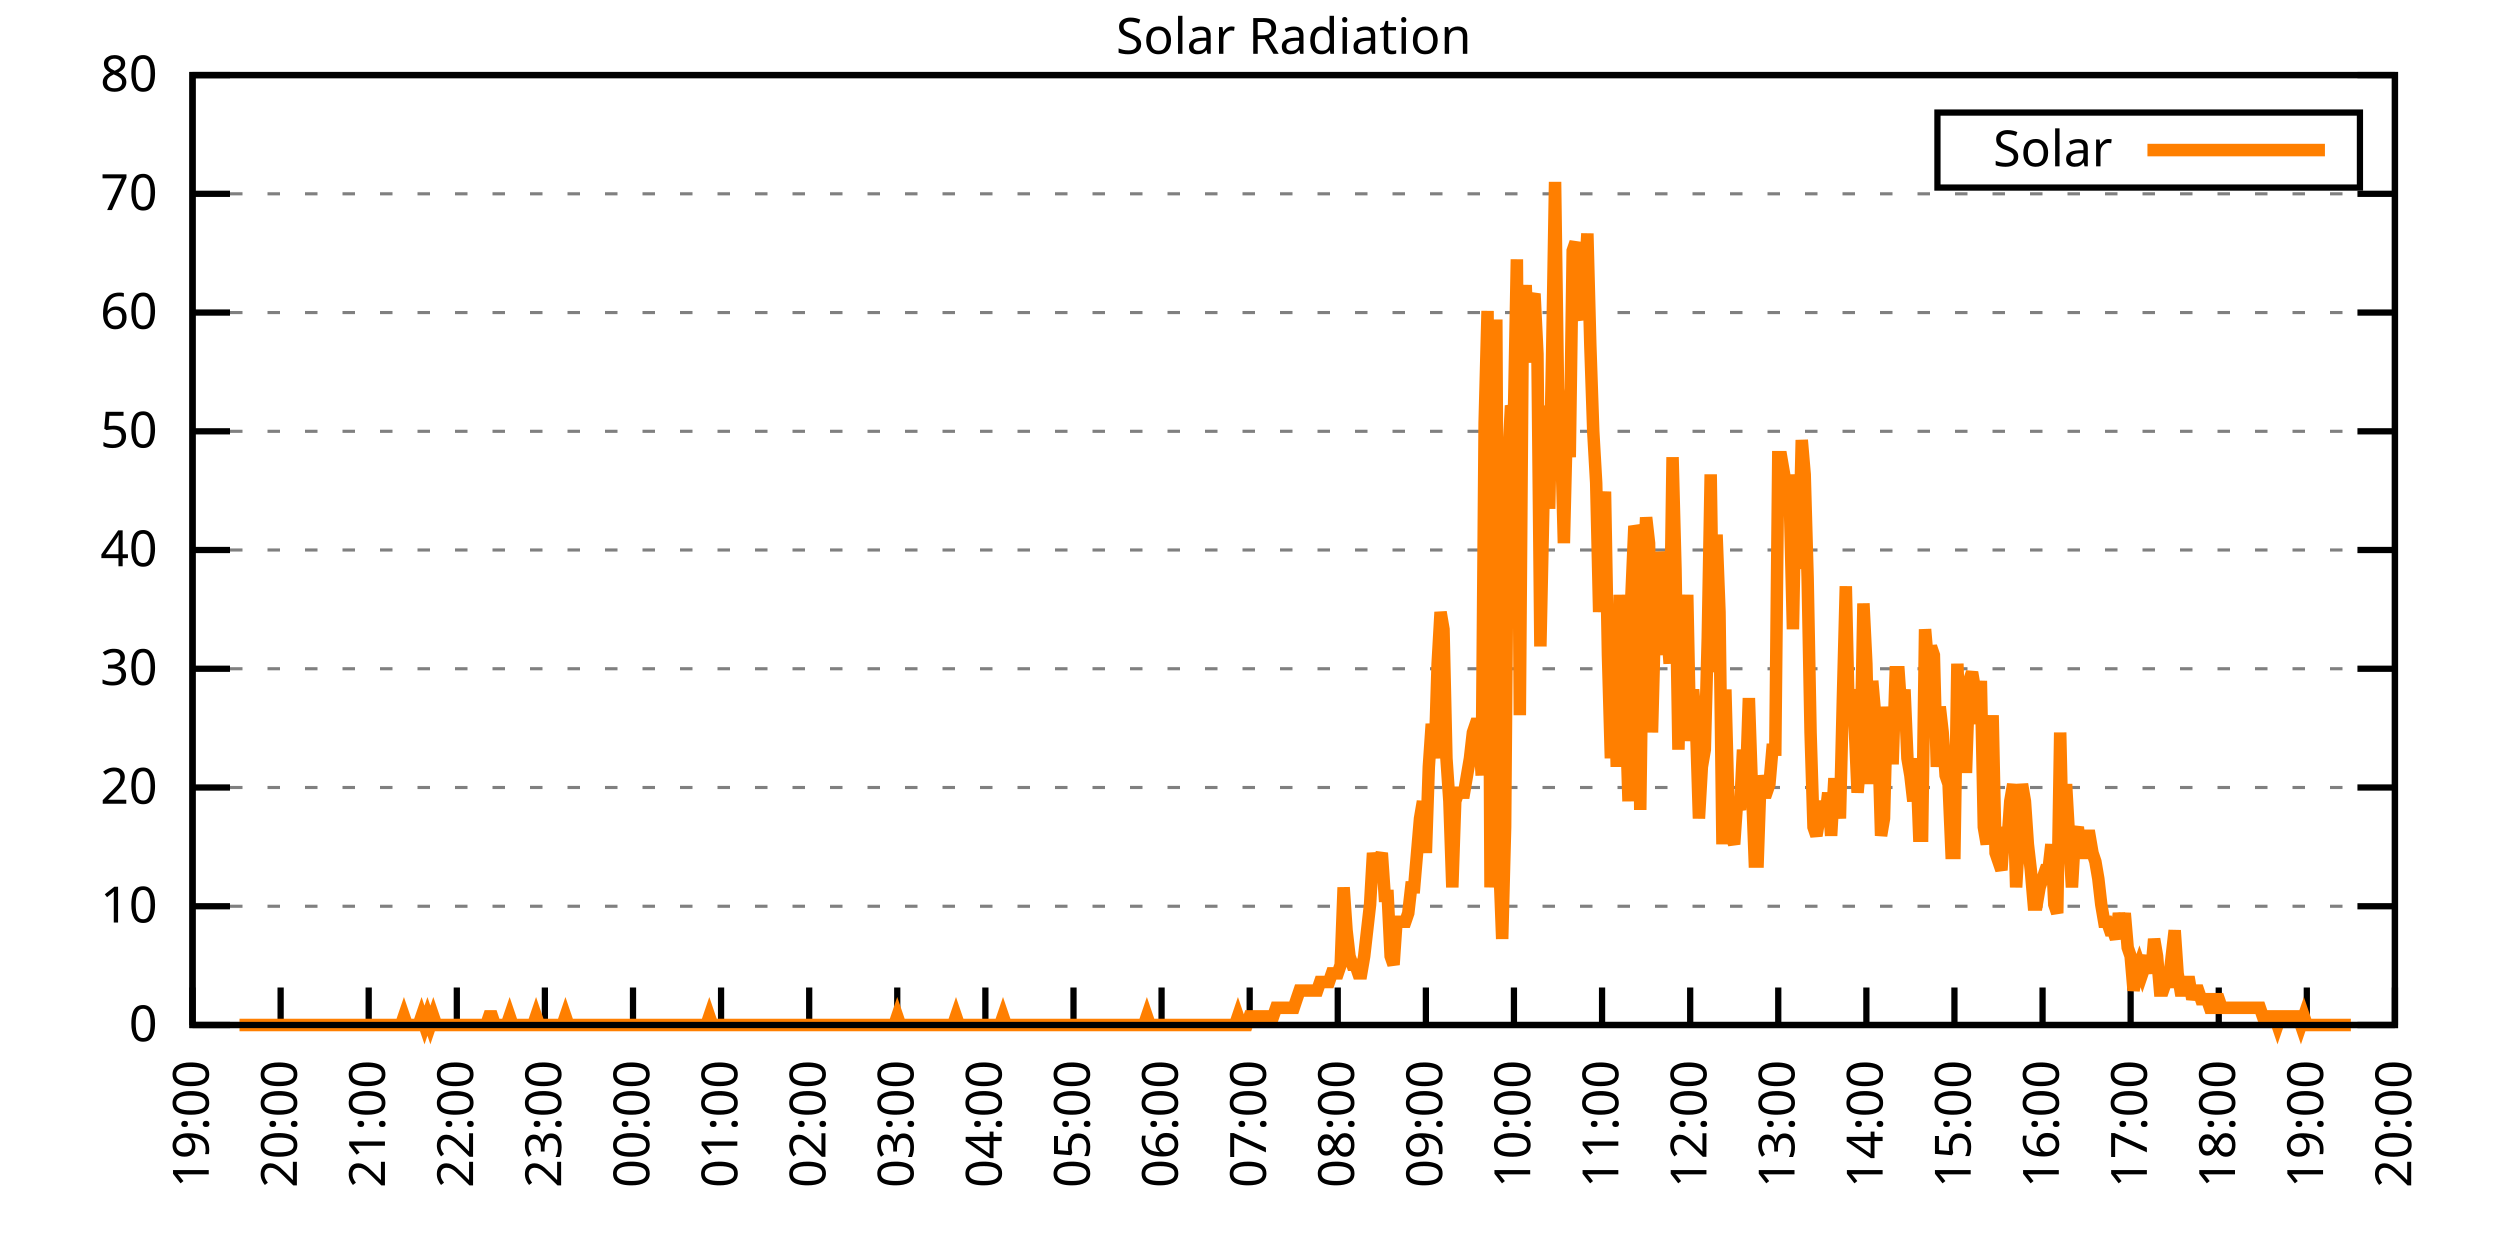
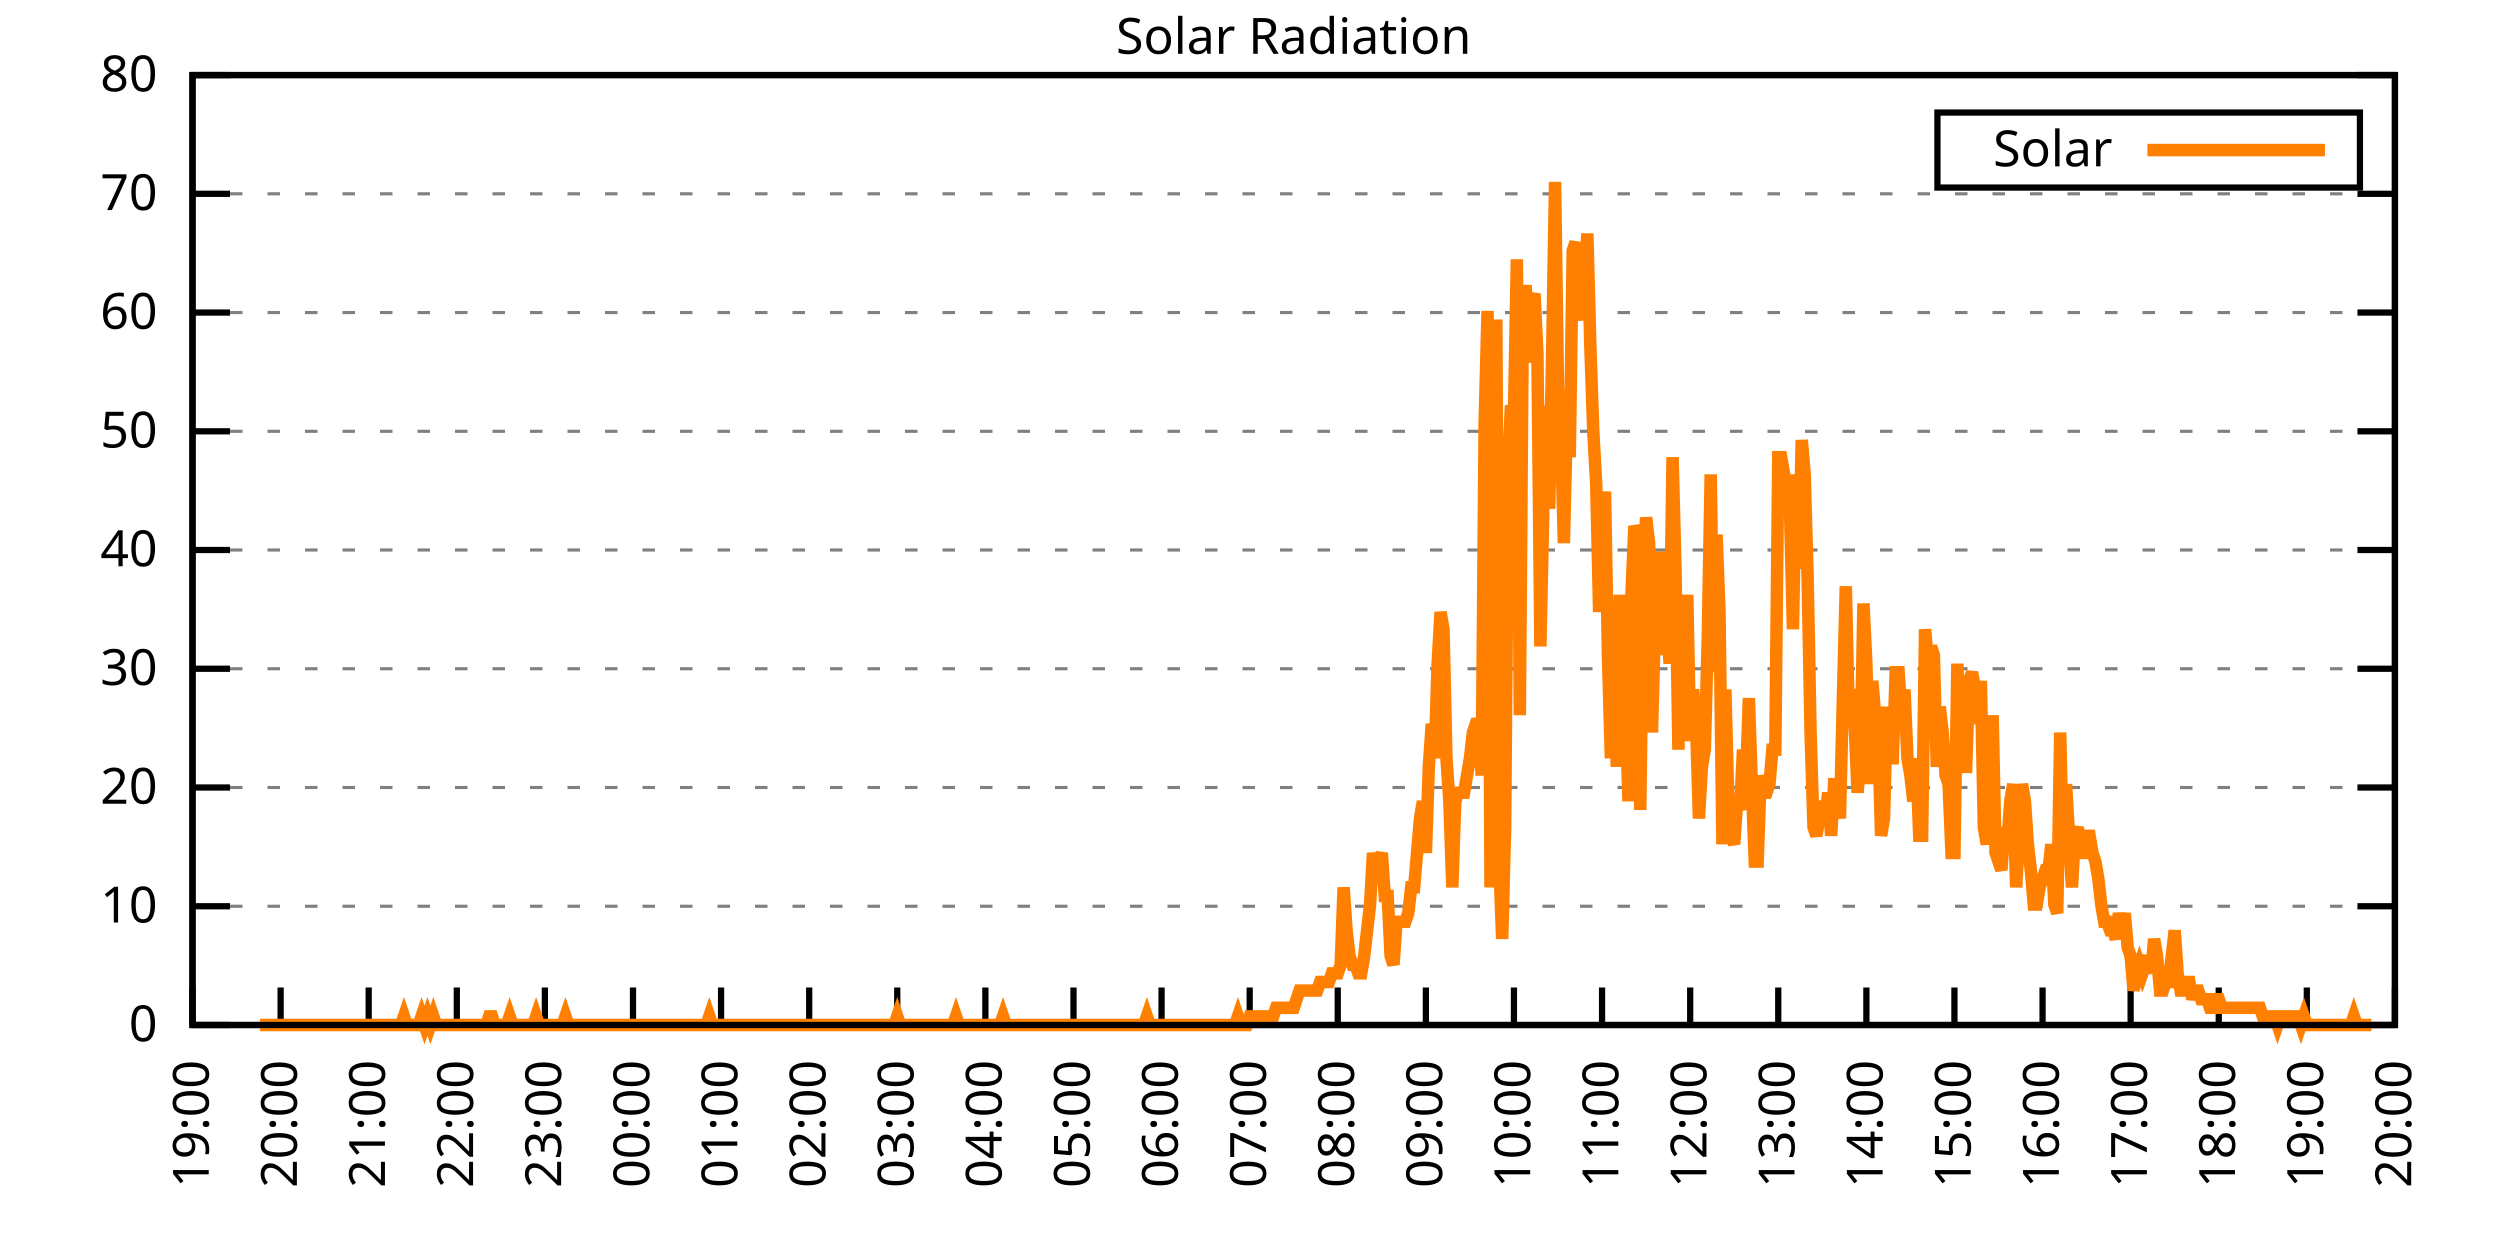
<svg xmlns="http://www.w3.org/2000/svg" xmlns:xlink="http://www.w3.org/1999/xlink" width="400" height="200" viewBox="0 0 400 200">
  <g id="gnuplot_canvas">
    <rect x="0" y="0" width="400" height="200" fill="none" />
    <defs>
      <circle id="gpDot" r="0.5" stroke-width="0.5" stroke="currentColor" />
      <path id="gpPt0" stroke-width="0.333" stroke="currentColor" d="M-1,0 h2 M0,-1 v2" />
      <path id="gpPt1" stroke-width="0.333" stroke="currentColor" d="M-1,-1 L1,1 M1,-1 L-1,1" />
      <path id="gpPt2" stroke-width="0.333" stroke="currentColor" d="M-1,0 L1,0 M0,-1 L0,1 M-1,-1 L1,1 M-1,1 L1,-1" />
      <rect id="gpPt3" stroke-width="0.333" stroke="currentColor" x="-1" y="-1" width="2" height="2" />
      <rect id="gpPt4" stroke-width="0.333" stroke="currentColor" fill="currentColor" x="-1" y="-1" width="2" height="2" />
      <circle id="gpPt5" stroke-width="0.333" stroke="currentColor" cx="0" cy="0" r="1" />
      <use xlink:href="#gpPt5" id="gpPt6" fill="currentColor" stroke="none" />
      <path id="gpPt7" stroke-width="0.333" stroke="currentColor" d="M0,-1.33 L-1.33,0.67 L1.33,0.67 z" />
      <use xlink:href="#gpPt7" id="gpPt8" fill="currentColor" stroke="none" />
      <use xlink:href="#gpPt7" id="gpPt9" stroke="currentColor" transform="rotate(180)" />
      <use xlink:href="#gpPt9" id="gpPt10" fill="currentColor" stroke="none" />
      <use xlink:href="#gpPt3" id="gpPt11" stroke="currentColor" transform="rotate(45)" />
      <use xlink:href="#gpPt11" id="gpPt12" fill="currentColor" stroke="none" />
      <path id="gpPt13" stroke-width="0.333" stroke="currentColor" d="M0,1.330 L1.265,0.411 L0.782,-1.067 L-0.782,-1.076 L-1.265,0.411 z" />
      <use xlink:href="#gpPt13" id="gpPt14" fill="currentColor" stroke="none" />
      <filter id="textbox" filterUnits="objectBoundingBox" x="0" y="0" height="1" width="1">
        <feFlood flood-color="white" flood-opacity="1" result="bgnd" />
        <feComposite in="SourceGraphic" in2="bgnd" operator="atop" />
      </filter>
      <filter id="greybox" filterUnits="objectBoundingBox" x="0" y="0" height="1" width="1">
        <feFlood flood-color="lightgrey" flood-opacity="1" result="grey" />
        <feComposite in="SourceGraphic" in2="grey" operator="atop" />
      </filter>
    </defs>
    <g fill="none" color="white" stroke="currentColor" stroke-width="1.00" stroke-linecap="butt" stroke-linejoin="miter">
</g>
    <g fill="none" color="black" stroke="currentColor" stroke-width="1.00" stroke-linecap="butt" stroke-linejoin="miter">
      <g stroke="none" shape-rendering="crispEdges">
        <polygon fill="rgb(255, 255, 255)" points="30.80,164.00 383.18,164.00 383.18,12.02 30.80,12.02 " />
      </g>
    </g>
    <g fill="none" color="black" stroke="currentColor" stroke-width="1.00" stroke-linecap="butt" stroke-linejoin="miter">
</g>
    <g fill="none" color="black" stroke="black" stroke-width="0.50" stroke-linecap="butt" stroke-linejoin="miter">
</g>
    <g fill="none" color="gray" stroke="currentColor" stroke-width="0.50" stroke-linecap="butt" stroke-linejoin="miter">
      <path stroke="gray" stroke-dasharray="2,4" class="gridline" d="M30.80,164.00 L383.19,164.00  " />
    </g>
    <g fill="none" color="gray" stroke="gray" stroke-width="1.00" stroke-linecap="butt" stroke-linejoin="miter">
</g>
    <g fill="none" color="black" stroke="currentColor" stroke-width="1.00" stroke-linecap="butt" stroke-linejoin="miter">
      <path stroke="black" d="M30.80,164.00 L36.80,164.00 M383.19,164.00 L377.19,164.00  " />
      <g transform="translate(25.20,166.60)" stroke="none" fill="black" font-family="Sans" font-size="8.00" text-anchor="end">
        <text>
          <tspan font-family="Sans"> 0</tspan>
        </text>
      </g>
    </g>
    <g fill="none" color="black" stroke="currentColor" stroke-width="1.00" stroke-linecap="butt" stroke-linejoin="miter">
</g>
    <g fill="none" color="black" stroke="black" stroke-width="0.50" stroke-linecap="butt" stroke-linejoin="miter">
</g>
    <g fill="none" color="gray" stroke="currentColor" stroke-width="0.50" stroke-linecap="butt" stroke-linejoin="miter">
      <path stroke="gray" stroke-dasharray="2,4" class="gridline" d="M30.80,145.00 L383.19,145.00  " />
    </g>
    <g fill="none" color="gray" stroke="gray" stroke-width="1.00" stroke-linecap="butt" stroke-linejoin="miter">
</g>
    <g fill="none" color="black" stroke="currentColor" stroke-width="1.00" stroke-linecap="butt" stroke-linejoin="miter">
      <path stroke="black" d="M30.80,145.00 L36.80,145.00 M383.19,145.00 L377.19,145.00  " />
      <g transform="translate(25.20,147.60)" stroke="none" fill="black" font-family="Sans" font-size="8.00" text-anchor="end">
        <text>
          <tspan font-family="Sans"> 10</tspan>
        </text>
      </g>
    </g>
    <g fill="none" color="black" stroke="currentColor" stroke-width="1.00" stroke-linecap="butt" stroke-linejoin="miter">
</g>
    <g fill="none" color="black" stroke="black" stroke-width="0.50" stroke-linecap="butt" stroke-linejoin="miter">
</g>
    <g fill="none" color="gray" stroke="currentColor" stroke-width="0.50" stroke-linecap="butt" stroke-linejoin="miter">
      <path stroke="gray" stroke-dasharray="2,4" class="gridline" d="M30.80,126.00 L383.19,126.00  " />
    </g>
    <g fill="none" color="gray" stroke="gray" stroke-width="1.00" stroke-linecap="butt" stroke-linejoin="miter">
</g>
    <g fill="none" color="black" stroke="currentColor" stroke-width="1.00" stroke-linecap="butt" stroke-linejoin="miter">
      <path stroke="black" d="M30.80,126.00 L36.80,126.00 M383.19,126.00 L377.19,126.00  " />
      <g transform="translate(25.20,128.60)" stroke="none" fill="black" font-family="Sans" font-size="8.00" text-anchor="end">
        <text>
          <tspan font-family="Sans"> 20</tspan>
        </text>
      </g>
    </g>
    <g fill="none" color="black" stroke="currentColor" stroke-width="1.00" stroke-linecap="butt" stroke-linejoin="miter">
</g>
    <g fill="none" color="black" stroke="black" stroke-width="0.50" stroke-linecap="butt" stroke-linejoin="miter">
</g>
    <g fill="none" color="gray" stroke="currentColor" stroke-width="0.50" stroke-linecap="butt" stroke-linejoin="miter">
      <path stroke="gray" stroke-dasharray="2,4" class="gridline" d="M30.80,107.00 L383.19,107.00  " />
    </g>
    <g fill="none" color="gray" stroke="gray" stroke-width="1.00" stroke-linecap="butt" stroke-linejoin="miter">
</g>
    <g fill="none" color="black" stroke="currentColor" stroke-width="1.00" stroke-linecap="butt" stroke-linejoin="miter">
      <path stroke="black" d="M30.80,107.00 L36.80,107.00 M383.19,107.00 L377.19,107.00  " />
      <g transform="translate(25.20,109.60)" stroke="none" fill="black" font-family="Sans" font-size="8.00" text-anchor="end">
        <text>
          <tspan font-family="Sans"> 30</tspan>
        </text>
      </g>
    </g>
    <g fill="none" color="black" stroke="currentColor" stroke-width="1.00" stroke-linecap="butt" stroke-linejoin="miter">
</g>
    <g fill="none" color="black" stroke="black" stroke-width="0.50" stroke-linecap="butt" stroke-linejoin="miter">
</g>
    <g fill="none" color="gray" stroke="currentColor" stroke-width="0.50" stroke-linecap="butt" stroke-linejoin="miter">
      <path stroke="gray" stroke-dasharray="2,4" class="gridline" d="M30.80,88.00 L383.19,88.00  " />
    </g>
    <g fill="none" color="gray" stroke="gray" stroke-width="1.00" stroke-linecap="butt" stroke-linejoin="miter">
</g>
    <g fill="none" color="black" stroke="currentColor" stroke-width="1.00" stroke-linecap="butt" stroke-linejoin="miter">
      <path stroke="black" d="M30.80,88.00 L36.80,88.00 M383.19,88.00 L377.19,88.00  " />
      <g transform="translate(25.20,90.60)" stroke="none" fill="black" font-family="Sans" font-size="8.00" text-anchor="end">
        <text>
          <tspan font-family="Sans"> 40</tspan>
        </text>
      </g>
    </g>
    <g fill="none" color="black" stroke="currentColor" stroke-width="1.00" stroke-linecap="butt" stroke-linejoin="miter">
</g>
    <g fill="none" color="black" stroke="black" stroke-width="0.50" stroke-linecap="butt" stroke-linejoin="miter">
</g>
    <g fill="none" color="gray" stroke="currentColor" stroke-width="0.50" stroke-linecap="butt" stroke-linejoin="miter">
      <path stroke="gray" stroke-dasharray="2,4" class="gridline" d="M30.80,69.01 L383.19,69.01  " />
    </g>
    <g fill="none" color="gray" stroke="gray" stroke-width="1.00" stroke-linecap="butt" stroke-linejoin="miter">
</g>
    <g fill="none" color="black" stroke="currentColor" stroke-width="1.00" stroke-linecap="butt" stroke-linejoin="miter">
      <path stroke="black" d="M30.80,69.01 L36.80,69.01 M383.19,69.01 L377.19,69.01  " />
      <g transform="translate(25.20,71.61)" stroke="none" fill="black" font-family="Sans" font-size="8.00" text-anchor="end">
        <text>
          <tspan font-family="Sans"> 50</tspan>
        </text>
      </g>
    </g>
    <g fill="none" color="black" stroke="currentColor" stroke-width="1.00" stroke-linecap="butt" stroke-linejoin="miter">
</g>
    <g fill="none" color="black" stroke="black" stroke-width="0.50" stroke-linecap="butt" stroke-linejoin="miter">
</g>
    <g fill="none" color="gray" stroke="currentColor" stroke-width="0.50" stroke-linecap="butt" stroke-linejoin="miter">
      <path stroke="gray" stroke-dasharray="2,4" class="gridline" d="M30.80,50.01 L383.19,50.01  " />
    </g>
    <g fill="none" color="gray" stroke="gray" stroke-width="1.00" stroke-linecap="butt" stroke-linejoin="miter">
</g>
    <g fill="none" color="black" stroke="currentColor" stroke-width="1.00" stroke-linecap="butt" stroke-linejoin="miter">
      <path stroke="black" d="M30.80,50.01 L36.80,50.01 M383.19,50.01 L377.19,50.01  " />
      <g transform="translate(25.20,52.61)" stroke="none" fill="black" font-family="Sans" font-size="8.00" text-anchor="end">
        <text>
          <tspan font-family="Sans"> 60</tspan>
        </text>
      </g>
    </g>
    <g fill="none" color="black" stroke="currentColor" stroke-width="1.00" stroke-linecap="butt" stroke-linejoin="miter">
</g>
    <g fill="none" color="black" stroke="black" stroke-width="0.50" stroke-linecap="butt" stroke-linejoin="miter">
</g>
    <g fill="none" color="gray" stroke="currentColor" stroke-width="0.50" stroke-linecap="butt" stroke-linejoin="miter">
      <path stroke="gray" stroke-dasharray="2,4" class="gridline" d="M30.80,31.01 L383.19,31.01  " />
    </g>
    <g fill="none" color="gray" stroke="gray" stroke-width="1.00" stroke-linecap="butt" stroke-linejoin="miter">
</g>
    <g fill="none" color="black" stroke="currentColor" stroke-width="1.00" stroke-linecap="butt" stroke-linejoin="miter">
      <path stroke="black" d="M30.80,31.01 L36.80,31.01 M383.19,31.01 L377.19,31.01  " />
      <g transform="translate(25.20,33.61)" stroke="none" fill="black" font-family="Sans" font-size="8.00" text-anchor="end">
        <text>
          <tspan font-family="Sans"> 70</tspan>
        </text>
      </g>
    </g>
    <g fill="none" color="black" stroke="currentColor" stroke-width="1.00" stroke-linecap="butt" stroke-linejoin="miter">
</g>
    <g fill="none" color="black" stroke="black" stroke-width="0.50" stroke-linecap="butt" stroke-linejoin="miter">
</g>
    <g fill="none" color="gray" stroke="currentColor" stroke-width="0.50" stroke-linecap="butt" stroke-linejoin="miter">
      <path stroke="gray" stroke-dasharray="2,4" class="gridline" d="M30.80,12.01 L383.19,12.01  " />
    </g>
    <g fill="none" color="gray" stroke="gray" stroke-width="1.00" stroke-linecap="butt" stroke-linejoin="miter">
</g>
    <g fill="none" color="black" stroke="currentColor" stroke-width="1.00" stroke-linecap="butt" stroke-linejoin="miter">
      <path stroke="black" d="M30.80,12.01 L36.80,12.01 M383.19,12.01 L377.19,12.01  " />
      <g transform="translate(25.20,14.61)" stroke="none" fill="black" font-family="Sans" font-size="8.00" text-anchor="end">
        <text>
          <tspan font-family="Sans"> 80</tspan>
        </text>
      </g>
    </g>
    <g fill="none" color="black" stroke="currentColor" stroke-width="1.00" stroke-linecap="butt" stroke-linejoin="miter">
      <path stroke="black" d="M30.80,164.00 L30.80,158.00  " />
      <g transform="translate(33.40,169.60) rotate(270.00)" stroke="none" fill="black" font-family="Sans" font-size="8.00" text-anchor="end">
        <text>
          <tspan font-family="Sans">19:00</tspan>
        </text>
      </g>
    </g>
    <g fill="none" color="black" stroke="currentColor" stroke-width="1.00" stroke-linecap="butt" stroke-linejoin="miter">
      <path stroke="black" d="M44.90,164.00 L44.90,158.00  " />
      <g transform="translate(47.50,169.60) rotate(270.00)" stroke="none" fill="black" font-family="Sans" font-size="8.00" text-anchor="end">
        <text>
          <tspan font-family="Sans">20:00</tspan>
        </text>
      </g>
    </g>
    <g fill="none" color="black" stroke="currentColor" stroke-width="1.00" stroke-linecap="butt" stroke-linejoin="miter">
      <path stroke="black" d="M58.99,164.00 L58.99,158.00  " />
      <g transform="translate(61.59,169.60) rotate(270.00)" stroke="none" fill="black" font-family="Sans" font-size="8.00" text-anchor="end">
        <text>
          <tspan font-family="Sans">21:00</tspan>
        </text>
      </g>
    </g>
    <g fill="none" color="black" stroke="currentColor" stroke-width="1.00" stroke-linecap="butt" stroke-linejoin="miter">
      <path stroke="black" d="M73.09,164.00 L73.09,158.00  " />
      <g transform="translate(75.69,169.60) rotate(270.00)" stroke="none" fill="black" font-family="Sans" font-size="8.00" text-anchor="end">
        <text>
          <tspan font-family="Sans">22:00</tspan>
        </text>
      </g>
    </g>
    <g fill="none" color="black" stroke="currentColor" stroke-width="1.00" stroke-linecap="butt" stroke-linejoin="miter">
      <path stroke="black" d="M87.18,164.00 L87.18,158.00  " />
      <g transform="translate(89.78,169.60) rotate(270.00)" stroke="none" fill="black" font-family="Sans" font-size="8.00" text-anchor="end">
        <text>
          <tspan font-family="Sans">23:00</tspan>
        </text>
      </g>
    </g>
    <g fill="none" color="black" stroke="currentColor" stroke-width="1.00" stroke-linecap="butt" stroke-linejoin="miter">
      <path stroke="black" d="M101.28,164.00 L101.28,158.00  " />
      <g transform="translate(103.88,169.60) rotate(270.00)" stroke="none" fill="black" font-family="Sans" font-size="8.00" text-anchor="end">
        <text>
          <tspan font-family="Sans">00:00</tspan>
        </text>
      </g>
    </g>
    <g fill="none" color="black" stroke="currentColor" stroke-width="1.00" stroke-linecap="butt" stroke-linejoin="miter">
      <path stroke="black" d="M115.37,164.00 L115.37,158.00  " />
      <g transform="translate(117.97,169.60) rotate(270.00)" stroke="none" fill="black" font-family="Sans" font-size="8.00" text-anchor="end">
        <text>
          <tspan font-family="Sans">01:00</tspan>
        </text>
      </g>
    </g>
    <g fill="none" color="black" stroke="currentColor" stroke-width="1.00" stroke-linecap="butt" stroke-linejoin="miter">
      <path stroke="black" d="M129.47,164.00 L129.47,158.00  " />
      <g transform="translate(132.07,169.60) rotate(270.00)" stroke="none" fill="black" font-family="Sans" font-size="8.00" text-anchor="end">
        <text>
          <tspan font-family="Sans">02:00</tspan>
        </text>
      </g>
    </g>
    <g fill="none" color="black" stroke="currentColor" stroke-width="1.00" stroke-linecap="butt" stroke-linejoin="miter">
      <path stroke="black" d="M143.56,164.00 L143.56,158.00  " />
      <g transform="translate(146.16,169.60) rotate(270.00)" stroke="none" fill="black" font-family="Sans" font-size="8.00" text-anchor="end">
        <text>
          <tspan font-family="Sans">03:00</tspan>
        </text>
      </g>
    </g>
    <g fill="none" color="black" stroke="currentColor" stroke-width="1.00" stroke-linecap="butt" stroke-linejoin="miter">
      <path stroke="black" d="M157.66,164.00 L157.66,158.00  " />
      <g transform="translate(160.26,169.60) rotate(270.00)" stroke="none" fill="black" font-family="Sans" font-size="8.00" text-anchor="end">
        <text>
          <tspan font-family="Sans">04:00</tspan>
        </text>
      </g>
    </g>
    <g fill="none" color="black" stroke="currentColor" stroke-width="1.00" stroke-linecap="butt" stroke-linejoin="miter">
      <path stroke="black" d="M171.76,164.00 L171.76,158.00  " />
      <g transform="translate(174.36,169.60) rotate(270.00)" stroke="none" fill="black" font-family="Sans" font-size="8.00" text-anchor="end">
        <text>
          <tspan font-family="Sans">05:00</tspan>
        </text>
      </g>
    </g>
    <g fill="none" color="black" stroke="currentColor" stroke-width="1.00" stroke-linecap="butt" stroke-linejoin="miter">
      <path stroke="black" d="M185.85,164.00 L185.85,158.00  " />
      <g transform="translate(188.45,169.60) rotate(270.00)" stroke="none" fill="black" font-family="Sans" font-size="8.00" text-anchor="end">
        <text>
          <tspan font-family="Sans">06:00</tspan>
        </text>
      </g>
    </g>
    <g fill="none" color="black" stroke="currentColor" stroke-width="1.00" stroke-linecap="butt" stroke-linejoin="miter">
      <path stroke="black" d="M199.95,164.00 L199.95,158.00  " />
      <g transform="translate(202.55,169.60) rotate(270.00)" stroke="none" fill="black" font-family="Sans" font-size="8.00" text-anchor="end">
        <text>
          <tspan font-family="Sans">07:00</tspan>
        </text>
      </g>
    </g>
    <g fill="none" color="black" stroke="currentColor" stroke-width="1.00" stroke-linecap="butt" stroke-linejoin="miter">
      <path stroke="black" d="M214.04,164.00 L214.04,158.00  " />
      <g transform="translate(216.64,169.60) rotate(270.00)" stroke="none" fill="black" font-family="Sans" font-size="8.00" text-anchor="end">
        <text>
          <tspan font-family="Sans">08:00</tspan>
        </text>
      </g>
    </g>
    <g fill="none" color="black" stroke="currentColor" stroke-width="1.00" stroke-linecap="butt" stroke-linejoin="miter">
      <path stroke="black" d="M228.14,164.00 L228.14,158.00  " />
      <g transform="translate(230.74,169.60) rotate(270.00)" stroke="none" fill="black" font-family="Sans" font-size="8.00" text-anchor="end">
        <text>
          <tspan font-family="Sans">09:00</tspan>
        </text>
      </g>
    </g>
    <g fill="none" color="black" stroke="currentColor" stroke-width="1.00" stroke-linecap="butt" stroke-linejoin="miter">
      <path stroke="black" d="M242.23,164.00 L242.23,158.00  " />
      <g transform="translate(244.83,169.60) rotate(270.00)" stroke="none" fill="black" font-family="Sans" font-size="8.00" text-anchor="end">
        <text>
          <tspan font-family="Sans">10:00</tspan>
        </text>
      </g>
    </g>
    <g fill="none" color="black" stroke="currentColor" stroke-width="1.00" stroke-linecap="butt" stroke-linejoin="miter">
      <path stroke="black" d="M256.33,164.00 L256.33,158.00  " />
      <g transform="translate(258.93,169.60) rotate(270.00)" stroke="none" fill="black" font-family="Sans" font-size="8.00" text-anchor="end">
        <text>
          <tspan font-family="Sans">11:00</tspan>
        </text>
      </g>
    </g>
    <g fill="none" color="black" stroke="currentColor" stroke-width="1.00" stroke-linecap="butt" stroke-linejoin="miter">
      <path stroke="black" d="M270.43,164.00 L270.43,158.00  " />
      <g transform="translate(273.03,169.60) rotate(270.00)" stroke="none" fill="black" font-family="Sans" font-size="8.00" text-anchor="end">
        <text>
          <tspan font-family="Sans">12:00</tspan>
        </text>
      </g>
    </g>
    <g fill="none" color="black" stroke="currentColor" stroke-width="1.00" stroke-linecap="butt" stroke-linejoin="miter">
      <path stroke="black" d="M284.52,164.00 L284.52,158.00  " />
      <g transform="translate(287.12,169.60) rotate(270.00)" stroke="none" fill="black" font-family="Sans" font-size="8.00" text-anchor="end">
        <text>
          <tspan font-family="Sans">13:00</tspan>
        </text>
      </g>
    </g>
    <g fill="none" color="black" stroke="currentColor" stroke-width="1.00" stroke-linecap="butt" stroke-linejoin="miter">
      <path stroke="black" d="M298.62,164.00 L298.62,158.00  " />
      <g transform="translate(301.22,169.60) rotate(270.00)" stroke="none" fill="black" font-family="Sans" font-size="8.00" text-anchor="end">
        <text>
          <tspan font-family="Sans">14:00</tspan>
        </text>
      </g>
    </g>
    <g fill="none" color="black" stroke="currentColor" stroke-width="1.00" stroke-linecap="butt" stroke-linejoin="miter">
      <path stroke="black" d="M312.71,164.00 L312.71,158.00  " />
      <g transform="translate(315.31,169.60) rotate(270.00)" stroke="none" fill="black" font-family="Sans" font-size="8.00" text-anchor="end">
        <text>
          <tspan font-family="Sans">15:00</tspan>
        </text>
      </g>
    </g>
    <g fill="none" color="black" stroke="currentColor" stroke-width="1.00" stroke-linecap="butt" stroke-linejoin="miter">
      <path stroke="black" d="M326.81,164.00 L326.81,158.00  " />
      <g transform="translate(329.41,169.60) rotate(270.00)" stroke="none" fill="black" font-family="Sans" font-size="8.00" text-anchor="end">
        <text>
          <tspan font-family="Sans">16:00</tspan>
        </text>
      </g>
    </g>
    <g fill="none" color="black" stroke="currentColor" stroke-width="1.00" stroke-linecap="butt" stroke-linejoin="miter">
      <path stroke="black" d="M340.90,164.00 L340.90,158.00  " />
      <g transform="translate(343.50,169.60) rotate(270.00)" stroke="none" fill="black" font-family="Sans" font-size="8.00" text-anchor="end">
        <text>
          <tspan font-family="Sans">17:00</tspan>
        </text>
      </g>
    </g>
    <g fill="none" color="black" stroke="currentColor" stroke-width="1.00" stroke-linecap="butt" stroke-linejoin="miter">
      <path stroke="black" d="M355.00,164.00 L355.00,158.00  " />
      <g transform="translate(357.60,169.60) rotate(270.00)" stroke="none" fill="black" font-family="Sans" font-size="8.00" text-anchor="end">
        <text>
          <tspan font-family="Sans">18:00</tspan>
        </text>
      </g>
    </g>
    <g fill="none" color="black" stroke="currentColor" stroke-width="1.00" stroke-linecap="butt" stroke-linejoin="miter">
      <path stroke="black" d="M369.09,164.00 L369.09,158.00  " />
      <g transform="translate(371.69,169.60) rotate(270.00)" stroke="none" fill="black" font-family="Sans" font-size="8.00" text-anchor="end">
        <text>
          <tspan font-family="Sans">19:00</tspan>
        </text>
      </g>
    </g>
    <g fill="none" color="black" stroke="currentColor" stroke-width="1.00" stroke-linecap="butt" stroke-linejoin="miter">
      <path stroke="black" d="M383.19,164.00 L383.19,158.00  " />
      <g transform="translate(385.79,169.60) rotate(270.00)" stroke="none" fill="black" font-family="Sans" font-size="8.00" text-anchor="end">
        <text>
          <tspan font-family="Sans">20:00</tspan>
        </text>
      </g>
    </g>
    <g fill="none" color="black" stroke="currentColor" stroke-width="1.00" stroke-linecap="butt" stroke-linejoin="miter">
</g>
    <g fill="none" color="black" stroke="currentColor" stroke-width="1.00" stroke-linecap="butt" stroke-linejoin="miter">
      <path stroke="black" d="M30.80,12.01 L30.80,164.00 L383.19,164.00 L383.19,12.01 L30.80,12.01 Z  " />
    </g>
    <g fill="none" color="black" stroke="currentColor" stroke-width="1.00" stroke-linecap="butt" stroke-linejoin="miter">
</g>
    <g fill="none" color="black" stroke="currentColor" stroke-width="1.00" stroke-linecap="butt" stroke-linejoin="miter">
      <path stroke="black" d="M309.99,30.01 L309.99,18.01 L377.59,18.01 L377.59,30.01 L309.99,30.01 Z  " />
    </g>
    <g id="Solar_Radiation_plot_1">
      <g fill="none" color="white" stroke="black" stroke-width="2.00" stroke-linecap="butt" stroke-linejoin="miter">
</g>
      <g fill="none" color="black" stroke="currentColor" stroke-width="2.00" stroke-linecap="butt" stroke-linejoin="miter">
        <g transform="translate(337.99,26.61)" stroke="none" fill="black" font-family="Sans" font-size="8.00" text-anchor="end">
          <text>
            <tspan font-family="Sans">Solar</tspan>
          </text>
        </g>
      </g>
      <g fill="none" color="black" stroke="currentColor" stroke-width="2.00" stroke-linecap="butt" stroke-linejoin="miter">
-         <path stroke="rgb(255, 127,   0)" d="M343.59,24.01 L371.99,24.01 M38.32,164.00 L38.79,164.00 L39.26,164.00 L39.73,164.00 L40.20,164.00 L40.67,164.00   L41.14,164.00 L41.61,164.00 L42.08,164.00 L42.55,164.00 L43.02,164.00 L43.49,164.00 L43.96,164.00 L44.43,164.00   L44.90,164.00 L45.37,164.00 L45.84,164.00 L46.31,164.00 L46.78,164.00 L47.24,164.00 L47.71,164.00 L48.18,164.00   L48.65,164.00 L49.12,164.00 L49.59,164.00 L60.17,164.00 L60.87,164.00 L61.34,164.00 L61.81,164.00 L62.28,164.00   L62.75,164.00 L63.22,164.00 L63.69,164.00 L64.16,164.00 L64.63,162.62 L65.10,164.00 L65.57,164.00 L66.04,164.00   L66.51,164.00 L66.98,164.00 L67.45,162.62 L67.92,164.00 L68.39,162.62 L68.86,164.00 L69.33,162.62 L69.80,164.00   L70.27,164.00 L70.74,164.00 L71.21,164.00 L71.68,164.00 L72.15,164.00 L72.62,164.00 L73.09,164.00 L73.56,164.00   L74.03,164.00 L74.50,164.00 L74.97,164.00 L75.44,164.00 L75.91,164.00 L76.38,164.00 L76.85,164.00 L77.32,164.00   L77.79,164.00 L78.26,162.62 L78.73,162.62 L79.19,164.00 L79.66,164.00 L80.13,164.00 L80.60,164.00 L81.07,164.00   L81.54,162.62 L82.01,164.00 L82.48,164.00 L82.95,164.00 L83.42,164.00 L83.89,164.00 L84.36,164.00 L84.83,164.00   L85.30,164.00 L85.77,162.62 L86.24,164.00 L86.71,164.00 L87.18,164.00 L87.65,164.00 L88.12,164.00 L88.59,164.00   L89.06,164.00 L89.53,164.00 L90.00,164.00 L90.47,162.62 L90.94,164.00 L91.41,164.00 L91.88,164.00 L92.35,164.00   L92.82,164.00 L93.29,164.00 L93.76,164.00 L94.23,164.00 L94.70,164.00 L95.17,164.00 L95.64,164.00 L96.11,164.00   L96.58,164.00 L97.05,164.00 L97.52,164.00 L97.99,164.00 L98.46,164.00 L98.93,164.00 L99.40,164.00 L99.87,164.00   L100.34,164.00 L100.81,164.00 L101.28,164.00 L101.75,164.00 L102.22,164.00 L102.69,164.00 L103.16,164.00 L103.63,164.00   L104.10,164.00 L104.57,164.00 L105.04,164.00 L105.51,164.00 L105.98,164.00 L106.45,164.00 L106.92,164.00 L107.39,164.00   L107.86,164.00 L108.33,164.00 L108.80,164.00 L109.27,164.00 L109.74,164.00 L110.21,164.00 L110.68,164.00 L111.14,164.00   L111.61,164.00 L112.08,164.00 L112.55,164.00 L113.02,164.00 L113.49,162.62 L113.96,164.00 L114.43,164.00 L114.90,164.00   L115.37,164.00 L115.84,164.00 L116.31,164.00 L116.78,164.00 L117.25,164.00 L117.72,164.00 L118.19,164.00 L118.66,164.00   L119.13,164.00 L119.60,164.00 L120.07,164.00 L120.54,164.00 L121.01,164.00 L121.48,164.00 L121.95,164.00 L122.42,164.00   L122.89,164.00 L123.36,164.00 L123.83,164.00 L124.30,164.00 L124.77,164.00 L125.24,164.00 L125.71,164.00 L126.18,164.00   L126.65,164.00 L127.12,164.00 L127.59,164.00 L128.06,164.00 L128.53,164.00 L129.00,164.00 L129.47,164.00 L129.94,164.00   L130.41,164.00 L130.88,164.00 L131.35,164.00 L131.82,164.00 L132.29,164.00 L132.76,164.00 L133.23,164.00 L133.70,164.00   L134.17,164.00 L134.64,164.00 L135.11,164.00 L135.58,164.00 L136.05,164.00 L136.52,164.00 L136.99,164.00 L137.46,164.00   L137.93,164.00 L138.40,164.00 L138.87,164.00 L139.34,164.00 L139.81,164.00 L140.28,164.00 L140.75,164.00 L141.22,164.00   L141.69,164.00 L142.16,164.00 L142.63,164.00 L143.09,164.00 L143.56,162.62 L144.03,164.00 L144.50,164.00 L144.97,164.00   L145.44,164.00 L145.91,164.00 L146.38,164.00 L146.85,164.00 L147.32,164.00 L147.79,164.00 L148.26,164.00 L148.73,164.00   L149.20,164.00 L149.67,164.00 L150.14,164.00 L150.61,164.00 L151.08,164.00 L151.55,164.00 L152.02,164.00 L152.49,164.00   L152.96,162.62 L153.43,164.00 L153.90,164.00 L154.37,164.00 L154.84,164.00 L155.31,164.00 L155.78,164.00 L156.25,164.00   L156.72,164.00 L157.19,164.00 L157.66,164.00 L158.13,164.00 L158.60,164.00 L159.07,164.00 L159.54,164.00 L160.01,164.00   L160.48,162.62 L160.95,164.00 L161.42,164.00 L161.89,164.00 L162.36,164.00 L162.83,164.00 L163.30,164.00 L163.77,164.00   L164.24,164.00 L164.71,164.00 L165.18,164.00 L165.65,164.00 L166.12,164.00 L166.59,164.00 L167.06,164.00 L167.53,164.00   L168.00,164.00 L168.47,164.00 L168.94,164.00 L169.41,164.00 L169.88,164.00 L170.35,164.00 L170.82,164.00 L171.29,164.00   L171.76,164.00 L172.23,164.00 L172.70,164.00 L173.17,164.00 L173.64,164.00 L174.11,164.00 L174.58,164.00 L175.04,164.00   L175.51,164.00 L175.98,164.00 L176.45,164.00 L176.92,164.00 L177.39,164.00 L177.86,164.00 L178.33,164.00 L178.80,164.00   L179.27,164.00 L179.74,164.00 L180.21,164.00 L180.68,164.00 L181.15,164.00 L181.62,164.00 L182.09,164.00 L182.56,164.00   L183.03,164.00 L183.50,162.62 L183.97,164.00 L184.44,164.00 L184.91,164.00 L185.38,164.00 L185.85,164.00 L186.32,164.00   L186.79,164.00 L187.26,164.00 L187.73,164.00 L188.20,164.00 L188.67,164.00 L189.14,164.00 L189.61,164.00 L190.08,164.00   L190.55,164.00 L191.02,164.00 L191.49,164.00 L191.96,164.00 L192.43,164.00 L192.90,164.00 L193.37,164.00 L193.84,164.00   L194.31,164.00 L194.78,164.00 L195.25,164.00 L195.72,164.00 L196.19,164.00 L196.66,164.00 L197.13,164.00 L197.60,164.00   L198.07,162.62 L198.54,164.00 L199.01,164.00 L199.48,164.00 L199.95,162.62 L200.42,162.62 L200.89,162.62 L201.36,162.62   L201.83,162.62 L202.30,162.62 L202.77,162.62 L203.24,162.62 L203.71,162.62 L204.18,161.25 L204.65,161.25 L205.12,161.25   L205.59,161.25 L206.06,161.25 L206.53,161.25 L207.00,161.25 L207.46,159.87 L207.93,158.49 L208.40,158.49 L208.87,158.49   L209.34,158.49 L209.81,158.49 L210.28,158.49 L210.75,158.49 L211.22,157.12 L211.69,157.12 L212.16,157.12 L212.63,157.12   L213.10,155.74 L213.57,155.74 L214.04,155.74 L214.51,154.36 L214.98,141.98 L215.45,148.86 L215.92,152.99 L216.39,154.36   L216.86,154.36 L217.33,155.74 L217.80,155.74 L218.27,152.99 L218.74,148.86 L219.21,144.73 L219.68,136.47 L220.15,139.22   L220.62,137.85 L221.09,136.47 L221.56,143.35 L222.03,143.35 L222.50,152.99 L222.97,154.36 L223.44,147.48 L223.91,147.48   L224.38,147.48 L224.85,147.48 L225.32,146.11 L225.79,141.98 L226.26,141.98 L226.73,136.47 L227.20,130.96 L227.67,128.21   L228.14,136.47 L228.61,122.70 L229.08,115.82 L229.55,121.33 L230.02,106.19 L230.49,97.93 L230.96,100.68 L231.43,121.33   L231.90,128.21 L232.37,141.98 L232.84,128.21 L233.31,126.83 L233.78,126.83 L234.25,126.83 L234.72,124.08 L235.19,121.33   L235.66,117.20 L236.13,115.82 L236.60,115.82 L237.07,124.08 L237.54,67.64 L238.01,49.75 L238.48,141.98 L238.95,130.96   L239.41,51.12 L239.88,137.85 L240.35,150.23 L240.82,132.34 L241.29,74.53 L241.76,64.89 L242.23,66.27 L242.70,41.49   L243.17,114.44 L243.64,52.50 L244.11,45.62 L244.58,58.01 L245.05,48.37 L245.52,46.99 L245.99,56.63 L246.46,103.43   L246.93,81.41 L247.40,64.89 L247.87,81.41 L248.34,56.63 L248.81,29.10 L249.28,62.14 L249.75,69.02 L250.22,86.91   L250.69,67.64 L251.16,73.15 L251.63,40.11 L252.10,38.74 L252.57,49.75 L253.04,51.12 L253.51,45.62 L253.98,37.36   L254.45,55.25 L254.92,69.02 L255.39,77.28 L255.86,97.93 L256.33,84.16 L256.80,78.66 L257.27,104.81 L257.74,121.33   L258.21,103.43 L258.68,122.70 L259.15,95.17 L259.62,108.94 L260.09,113.07 L260.56,128.21 L261.03,95.17 L261.50,84.16   L261.97,85.54 L262.44,129.59 L262.91,93.80 L263.38,82.78 L263.85,86.91 L264.32,117.20 L264.79,99.30 L265.26,104.81   L265.73,88.29 L266.20,92.42 L266.67,99.30 L267.14,106.19 L267.61,73.15 L268.08,91.04 L268.55,119.95 L269.02,96.55   L269.49,104.81 L269.96,95.17 L270.43,118.57 L270.90,110.32 L271.36,115.82 L271.83,130.96 L272.30,122.70 L272.77,119.95   L273.24,102.06 L273.71,75.90 L274.18,107.56 L274.65,85.54 L275.12,97.93 L275.59,135.09 L276.06,110.32 L276.53,128.21   L277.00,133.72 L277.47,135.09 L277.94,128.21 L278.41,129.59 L278.88,119.95 L279.35,125.46 L279.82,111.69 L280.29,125.46   L280.76,137.85 L281.23,137.85 L281.70,124.08 L282.17,126.83 L282.64,126.83 L283.11,125.46 L283.58,119.95 L284.05,119.95   L284.52,73.15 L284.99,73.15 L285.46,75.90 L285.93,81.41 L286.40,81.41 L286.87,100.68 L287.34,75.90 L287.81,91.04   L288.28,70.40 L288.75,75.90 L289.22,92.42 L289.69,117.20 L290.16,132.34 L290.63,133.72 L291.10,130.96 L291.57,128.21   L292.04,130.96 L292.51,126.83 L292.98,133.72 L293.45,125.46 L293.92,125.46 L294.39,130.96 L294.86,111.69 L295.33,93.80   L295.80,114.44 L296.27,110.32 L296.74,115.82 L297.21,126.83 L297.68,121.33 L298.15,96.55 L298.62,106.19 L299.09,125.46   L299.56,108.94 L300.03,114.44 L300.50,117.20 L300.97,133.72 L301.44,130.96 L301.91,113.07 L302.38,121.33 L302.85,121.33   L303.31,107.56 L303.78,107.56 L304.25,114.44 L304.72,110.32 L305.19,121.33 L305.66,124.08 L306.13,128.21 L306.60,121.33   L307.07,133.72 L307.54,133.72 L308.01,100.68 L308.48,106.19 L308.95,103.43 L309.42,104.81 L309.89,122.70 L310.36,113.07   L310.83,117.20 L311.30,124.08 L311.77,125.46 L312.24,136.47 L312.71,136.47 L313.18,106.19 L313.65,119.95 L314.12,122.70   L314.59,122.70 L315.06,108.94 L315.53,107.56 L316.00,110.32 L316.47,115.82 L316.94,108.94 L317.41,132.34 L317.88,135.09   L318.35,126.83 L318.82,114.44 L319.29,136.47 L319.76,137.85 L320.23,139.22 L320.70,132.34 L321.17,135.09 L321.64,128.21   L322.11,125.46 L322.58,141.98 L323.05,133.72 L323.52,125.46 L323.99,128.21 L324.46,135.09 L324.93,139.22 L325.40,144.73   L325.87,144.73 L326.34,141.98 L326.81,140.60 L327.28,139.22 L327.75,139.22 L328.22,135.09 L328.69,144.73 L329.16,146.11   L329.63,117.20 L330.10,137.85 L330.57,125.46 L331.04,133.72 L331.51,141.98 L331.98,133.72 L332.45,132.34 L332.92,136.47   L333.39,136.47 L333.86,133.72 L334.33,133.72 L334.80,136.47 L335.26,137.85 L335.73,140.60 L336.20,144.73 L336.67,147.48   L337.14,147.48 L337.61,148.86 L338.08,148.86 L338.55,150.23 L339.02,146.11 L339.49,148.86 L339.96,146.11 L340.43,151.61   L340.90,152.99 L341.37,158.49 L341.84,155.74 L342.31,154.36 L342.78,155.74 L343.25,154.36 L343.72,152.99 L344.19,155.74   L344.66,150.23 L345.13,152.99 L345.60,158.49 L346.07,158.49 L346.54,157.12 L347.01,157.12 L347.48,152.99 L347.95,148.86   L348.42,155.74 L348.89,158.49 L349.36,158.49 L349.83,157.12 L350.30,157.12 L350.77,159.87 L351.24,158.49 L351.71,158.49   L352.18,159.87 L352.65,159.87 L353.12,159.87 L353.59,161.25 L354.06,161.25 L354.53,159.87 L355.00,159.87 L355.47,161.25   L355.94,161.25 L356.41,161.25 L356.88,161.25 L357.35,161.25 L357.82,161.25 L358.29,161.25 L358.76,161.25 L359.23,161.25   L359.70,161.25 L360.17,161.25 L360.64,161.25 L361.11,161.25 L361.58,161.25 L362.05,162.62 L362.52,162.62 L362.99,162.62   L363.46,162.62 L363.93,162.62 L364.40,164.00 L364.87,162.62 L365.34,162.62 L365.81,162.62 L366.28,162.62 L366.75,162.62   L367.21,162.62 L367.68,162.62 L368.15,164.00 L368.62,162.62 L369.09,164.00 L369.56,164.00 L370.03,164.00 L370.50,164.00   L370.97,164.00 L371.44,164.00 L371.91,164.00 L372.38,164.00 L372.85,164.00 L373.32,164.00 L373.79,164.00 L374.26,164.00   L374.73,164.00 L375.20,164.00 L375.67,164.00 L376.14,164.00  " />
+         <path stroke="rgb(255, 127,   0)" d="M343.59,24.01 L371.99,24.01 M41.61,164.00 L42.08,164.00 L42.55,164.00 L43.02,164.00 L43.49,164.00 L43.96,164.00   L44.43,164.00 L44.90,164.00 L45.37,164.00 L45.84,164.00 L46.31,164.00 L46.78,164.00 L47.24,164.00 L47.71,164.00   L48.18,164.00 L48.65,164.00 L49.12,164.00 L49.59,164.00 L60.17,164.00 L60.87,164.00 L61.34,164.00 L61.81,164.00   L62.28,164.00 L62.75,164.00 L63.22,164.00 L63.69,164.00 L64.16,164.00 L64.63,162.62 L65.10,164.00 L65.57,164.00   L66.04,164.00 L66.51,164.00 L66.98,164.00 L67.45,162.62 L67.92,164.00 L68.39,162.62 L68.86,164.00 L69.33,162.62   L69.80,164.00 L70.27,164.00 L70.74,164.00 L71.21,164.00 L71.68,164.00 L72.15,164.00 L72.62,164.00 L73.09,164.00   L73.56,164.00 L74.03,164.00 L74.50,164.00 L74.97,164.00 L75.44,164.00 L75.91,164.00 L76.38,164.00 L76.85,164.00   L77.32,164.00 L77.79,164.00 L78.26,162.62 L78.73,162.62 L79.19,164.00 L79.66,164.00 L80.13,164.00 L80.60,164.00   L81.07,164.00 L81.54,162.62 L82.01,164.00 L82.48,164.00 L82.95,164.00 L83.42,164.00 L83.89,164.00 L84.36,164.00   L84.83,164.00 L85.30,164.00 L85.77,162.62 L86.24,164.00 L86.71,164.00 L87.18,164.00 L87.65,164.00 L88.12,164.00   L88.59,164.00 L89.06,164.00 L89.53,164.00 L90.00,164.00 L90.47,162.62 L90.94,164.00 L91.41,164.00 L91.88,164.00   L92.35,164.00 L92.82,164.00 L93.29,164.00 L93.76,164.00 L94.23,164.00 L94.70,164.00 L95.17,164.00 L95.64,164.00   L96.11,164.00 L96.58,164.00 L97.05,164.00 L97.52,164.00 L97.99,164.00 L98.46,164.00 L98.93,164.00 L99.40,164.00   L99.87,164.00 L100.34,164.00 L100.81,164.00 L101.28,164.00 L101.75,164.00 L102.22,164.00 L102.69,164.00 L103.16,164.00   L103.63,164.00 L104.10,164.00 L104.57,164.00 L105.04,164.00 L105.51,164.00 L105.98,164.00 L106.45,164.00 L106.92,164.00   L107.39,164.00 L107.86,164.00 L108.33,164.00 L108.80,164.00 L109.27,164.00 L109.74,164.00 L110.21,164.00 L110.68,164.00   L111.14,164.00 L111.61,164.00 L112.08,164.00 L112.55,164.00 L113.02,164.00 L113.49,162.62 L113.96,164.00 L114.43,164.00   L114.90,164.00 L115.37,164.00 L115.84,164.00 L116.31,164.00 L116.78,164.00 L117.25,164.00 L117.72,164.00 L118.19,164.00   L118.66,164.00 L119.13,164.00 L119.60,164.00 L120.07,164.00 L120.54,164.00 L121.01,164.00 L121.48,164.00 L121.95,164.00   L122.42,164.00 L122.89,164.00 L123.36,164.00 L123.83,164.00 L124.30,164.00 L124.77,164.00 L125.24,164.00 L125.71,164.00   L126.18,164.00 L126.65,164.00 L127.12,164.00 L127.59,164.00 L128.06,164.00 L128.53,164.00 L129.00,164.00 L129.47,164.00   L129.94,164.00 L130.41,164.00 L130.88,164.00 L131.35,164.00 L131.82,164.00 L132.29,164.00 L132.76,164.00 L133.23,164.00   L133.70,164.00 L134.17,164.00 L134.64,164.00 L135.11,164.00 L135.58,164.00 L136.05,164.00 L136.52,164.00 L136.99,164.00   L137.46,164.00 L137.93,164.00 L138.40,164.00 L138.87,164.00 L139.34,164.00 L139.81,164.00 L140.28,164.00 L140.75,164.00   L141.22,164.00 L141.69,164.00 L142.16,164.00 L142.63,164.00 L143.09,164.00 L143.56,162.62 L144.03,164.00 L144.50,164.00   L144.97,164.00 L145.44,164.00 L145.91,164.00 L146.38,164.00 L146.85,164.00 L147.32,164.00 L147.79,164.00 L148.26,164.00   L148.73,164.00 L149.20,164.00 L149.67,164.00 L150.14,164.00 L150.61,164.00 L151.08,164.00 L151.55,164.00 L152.02,164.00   L152.49,164.00 L152.96,162.62 L153.43,164.00 L153.90,164.00 L154.37,164.00 L154.84,164.00 L155.31,164.00 L155.78,164.00   L156.25,164.00 L156.72,164.00 L157.19,164.00 L157.66,164.00 L158.13,164.00 L158.60,164.00 L159.07,164.00 L159.54,164.00   L160.01,164.00 L160.48,162.62 L160.95,164.00 L161.42,164.00 L161.89,164.00 L162.36,164.00 L162.83,164.00 L163.30,164.00   L163.77,164.00 L164.24,164.00 L164.71,164.00 L165.18,164.00 L165.65,164.00 L166.12,164.00 L166.59,164.00 L167.06,164.00   L167.53,164.00 L168.00,164.00 L168.47,164.00 L168.94,164.00 L169.41,164.00 L169.88,164.00 L170.35,164.00 L170.82,164.00   L171.29,164.00 L171.76,164.00 L172.23,164.00 L172.70,164.00 L173.17,164.00 L173.64,164.00 L174.11,164.00 L174.58,164.00   L175.04,164.00 L175.51,164.00 L175.98,164.00 L176.45,164.00 L176.92,164.00 L177.39,164.00 L177.86,164.00 L178.33,164.00   L178.80,164.00 L179.27,164.00 L179.74,164.00 L180.21,164.00 L180.68,164.00 L181.15,164.00 L181.62,164.00 L182.09,164.00   L182.56,164.00 L183.03,164.00 L183.50,162.62 L183.97,164.00 L184.44,164.00 L184.91,164.00 L185.38,164.00 L185.85,164.00   L186.32,164.00 L186.79,164.00 L187.26,164.00 L187.73,164.00 L188.20,164.00 L188.67,164.00 L189.14,164.00 L189.61,164.00   L190.08,164.00 L190.55,164.00 L191.02,164.00 L191.49,164.00 L191.96,164.00 L192.43,164.00 L192.90,164.00 L193.37,164.00   L193.84,164.00 L194.31,164.00 L194.78,164.00 L195.25,164.00 L195.72,164.00 L196.19,164.00 L196.66,164.00 L197.13,164.00   L197.60,164.00 L198.07,162.62 L198.54,164.00 L199.01,164.00 L199.48,164.00 L199.95,162.62 L200.42,162.62 L200.89,162.62   L201.36,162.62 L201.83,162.62 L202.30,162.62 L202.77,162.62 L203.24,162.62 L203.71,162.62 L204.18,161.25 L204.65,161.25   L205.12,161.25 L205.59,161.25 L206.06,161.25 L206.53,161.25 L207.00,161.25 L207.46,159.87 L207.93,158.49 L208.40,158.49   L208.87,158.49 L209.34,158.49 L209.81,158.49 L210.28,158.49 L210.75,158.49 L211.22,157.12 L211.69,157.12 L212.16,157.12   L212.63,157.12 L213.10,155.74 L213.57,155.74 L214.04,155.74 L214.51,154.36 L214.98,141.98 L215.45,148.86 L215.92,152.99   L216.39,154.36 L216.86,154.36 L217.33,155.74 L217.80,155.74 L218.27,152.99 L218.74,148.86 L219.21,144.73 L219.68,136.47   L220.15,139.22 L220.62,137.85 L221.09,136.47 L221.56,143.35 L222.03,143.35 L222.50,152.99 L222.97,154.36 L223.44,147.48   L223.91,147.48 L224.38,147.48 L224.85,147.48 L225.32,146.11 L225.79,141.98 L226.26,141.98 L226.73,136.47 L227.20,130.96   L227.67,128.21 L228.14,136.47 L228.61,122.70 L229.08,115.82 L229.55,121.33 L230.02,106.19 L230.49,97.93 L230.96,100.68   L231.43,121.33 L231.90,128.21 L232.37,141.98 L232.84,128.21 L233.31,126.83 L233.78,126.83 L234.25,126.83 L234.72,124.08   L235.19,121.33 L235.66,117.20 L236.13,115.82 L236.60,115.82 L237.07,124.08 L237.54,67.64 L238.01,49.75 L238.48,141.98   L238.95,130.96 L239.41,51.12 L239.88,137.85 L240.35,150.23 L240.82,132.34 L241.29,74.53 L241.76,64.89 L242.23,66.27   L242.70,41.49 L243.17,114.44 L243.64,52.50 L244.11,45.62 L244.58,58.01 L245.05,48.37 L245.52,46.99 L245.99,56.63   L246.46,103.43 L246.93,81.41 L247.40,64.89 L247.87,81.41 L248.34,56.63 L248.81,29.10 L249.28,62.14 L249.75,69.02   L250.22,86.91 L250.69,67.64 L251.16,73.15 L251.63,40.11 L252.10,38.74 L252.57,49.75 L253.04,51.12 L253.51,45.62   L253.98,37.36 L254.45,55.25 L254.92,69.02 L255.39,77.28 L255.86,97.93 L256.33,84.16 L256.80,78.66 L257.27,104.81   L257.74,121.33 L258.21,103.43 L258.68,122.70 L259.15,95.17 L259.62,108.94 L260.09,113.07 L260.56,128.21 L261.03,95.17   L261.50,84.16 L261.97,85.54 L262.44,129.59 L262.91,93.80 L263.38,82.78 L263.85,86.91 L264.32,117.20 L264.79,99.30   L265.26,104.81 L265.73,88.29 L266.20,92.42 L266.67,99.30 L267.14,106.19 L267.61,73.15 L268.08,91.04 L268.55,119.95   L269.02,96.55 L269.49,104.81 L269.96,95.17 L270.43,118.57 L270.90,110.32 L271.36,115.82 L271.83,130.96 L272.30,122.70   L272.77,119.95 L273.24,102.06 L273.71,75.90 L274.18,107.56 L274.65,85.54 L275.12,97.93 L275.59,135.09 L276.06,110.32   L276.53,128.21 L277.00,133.72 L277.47,135.09 L277.94,128.21 L278.41,129.59 L278.88,119.95 L279.35,125.46 L279.82,111.69   L280.29,125.46 L280.76,137.85 L281.23,137.85 L281.70,124.08 L282.17,126.83 L282.64,126.83 L283.11,125.46 L283.58,119.95   L284.05,119.95 L284.52,73.15 L284.99,73.15 L285.46,75.90 L285.93,81.41 L286.40,81.41 L286.87,100.68 L287.34,75.90   L287.81,91.04 L288.28,70.40 L288.75,75.90 L289.22,92.42 L289.69,117.20 L290.16,132.34 L290.63,133.72 L291.10,130.96   L291.57,128.21 L292.04,130.96 L292.51,126.83 L292.98,133.72 L293.45,125.46 L293.92,125.46 L294.39,130.96 L294.86,111.69   L295.33,93.80 L295.80,114.44 L296.27,110.32 L296.74,115.82 L297.21,126.83 L297.68,121.33 L298.15,96.55 L298.62,106.19   L299.09,125.46 L299.56,108.94 L300.03,114.44 L300.50,117.20 L300.97,133.72 L301.44,130.96 L301.91,113.07 L302.38,121.33   L302.85,121.33 L303.31,107.56 L303.78,107.56 L304.25,114.44 L304.72,110.32 L305.19,121.33 L305.66,124.08 L306.13,128.21   L306.60,121.33 L307.07,133.72 L307.54,133.72 L308.01,100.68 L308.48,106.19 L308.95,103.43 L309.42,104.81 L309.89,122.70   L310.36,113.07 L310.83,117.20 L311.30,124.08 L311.77,125.46 L312.24,136.47 L312.71,136.47 L313.18,106.19 L313.65,119.95   L314.12,122.70 L314.59,122.70 L315.06,108.94 L315.53,107.56 L316.00,110.32 L316.47,115.82 L316.94,108.94 L317.41,132.34   L317.88,135.09 L318.35,126.83 L318.82,114.44 L319.29,136.47 L319.76,137.85 L320.23,139.22 L320.70,132.34 L321.17,135.09   L321.64,128.21 L322.11,125.46 L322.58,141.98 L323.05,133.72 L323.52,125.46 L323.99,128.21 L324.46,135.09 L324.93,139.22   L325.40,144.73 L325.87,144.73 L326.34,141.98 L326.81,140.60 L327.28,139.22 L327.75,139.22 L328.22,135.09 L328.69,144.73   L329.16,146.11 L329.63,117.20 L330.10,137.85 L330.57,125.46 L331.04,133.72 L331.51,141.98 L331.98,133.72 L332.45,132.34   L332.92,136.47 L333.39,136.47 L333.86,133.72 L334.33,133.72 L334.80,136.47 L335.26,137.85 L335.73,140.60 L336.20,144.73   L336.67,147.48 L337.14,147.48 L337.61,148.86 L338.08,148.86 L338.55,150.23 L339.02,146.11 L339.49,148.86 L339.96,146.11   L340.43,151.61 L340.90,152.99 L341.37,158.49 L341.84,155.74 L342.31,154.36 L342.78,155.74 L343.25,154.36 L343.72,152.99   L344.19,155.74 L344.66,150.23 L345.13,152.99 L345.60,158.49 L346.07,158.49 L346.54,157.12 L347.01,157.12 L347.48,152.99   L347.95,148.86 L348.42,155.74 L348.89,158.49 L349.36,158.49 L349.83,157.12 L350.30,157.12 L350.77,159.87 L351.24,158.49   L351.71,158.49 L352.18,159.87 L352.65,159.87 L353.12,159.87 L353.59,161.25 L354.06,161.25 L354.53,159.87 L355.00,159.87   L355.47,161.25 L355.94,161.25 L356.41,161.25 L356.88,161.25 L357.35,161.25 L357.82,161.25 L358.29,161.25 L358.76,161.25   L359.23,161.25 L359.70,161.25 L360.17,161.25 L360.64,161.25 L361.11,161.25 L361.58,161.25 L362.05,162.62 L362.52,162.62   L362.99,162.62 L363.46,162.62 L363.93,162.62 L364.40,164.00 L364.87,162.62 L365.34,162.62 L365.81,162.62 L366.28,162.62   L366.75,162.62 L367.21,162.62 L367.68,162.62 L368.15,164.00 L368.62,162.62 L369.09,164.00 L369.56,164.00 L370.03,164.00   L370.50,164.00 L370.97,164.00 L371.44,164.00 L371.91,164.00 L372.38,164.00 L372.85,164.00 L373.32,164.00 L373.79,164.00   L374.26,164.00 L374.73,164.00 L375.20,164.00 L375.67,164.00 L376.14,164.00 L376.61,162.62 L377.08,164.00 L377.55,164.00   L378.02,164.00 L378.49,164.00 L378.96,164.00 L379.43,164.00  " />
      </g>
    </g>
    <g fill="none" color="black" stroke="currentColor" stroke-width="2.00" stroke-linecap="butt" stroke-linejoin="miter">
</g>
    <g fill="none" color="black" stroke="black" stroke-width="1.00" stroke-linecap="butt" stroke-linejoin="miter">
</g>
    <g fill="none" color="black" stroke="currentColor" stroke-width="1.00" stroke-linecap="butt" stroke-linejoin="miter">
      <path stroke="black" d="M30.80,12.01 L30.80,164.00 L383.19,164.00 L383.19,12.01 L30.80,12.01 Z  " />
      <g transform="translate(6.80,88.01) rotate(270.00)" stroke="none" fill="black" font-family="Sans" font-size="8.00" text-anchor="middle">
        <text />
      </g>
    </g>
    <g fill="none" color="black" stroke="currentColor" stroke-width="1.00" stroke-linecap="butt" stroke-linejoin="miter">
</g>
    <g fill="none" color="black" stroke="currentColor" stroke-width="1.00" stroke-linecap="butt" stroke-linejoin="miter">
      <g transform="translate(206.99,8.61)" stroke="none" fill="black" font-family="Sans" font-size="8.00" text-anchor="middle">
        <text>
          <tspan font-family="Sans">Solar Radiation</tspan>
        </text>
      </g>
    </g>
    <g fill="none" color="black" stroke="currentColor" stroke-width="1.00" stroke-linecap="butt" stroke-linejoin="miter">
</g>
  </g>
</svg>
